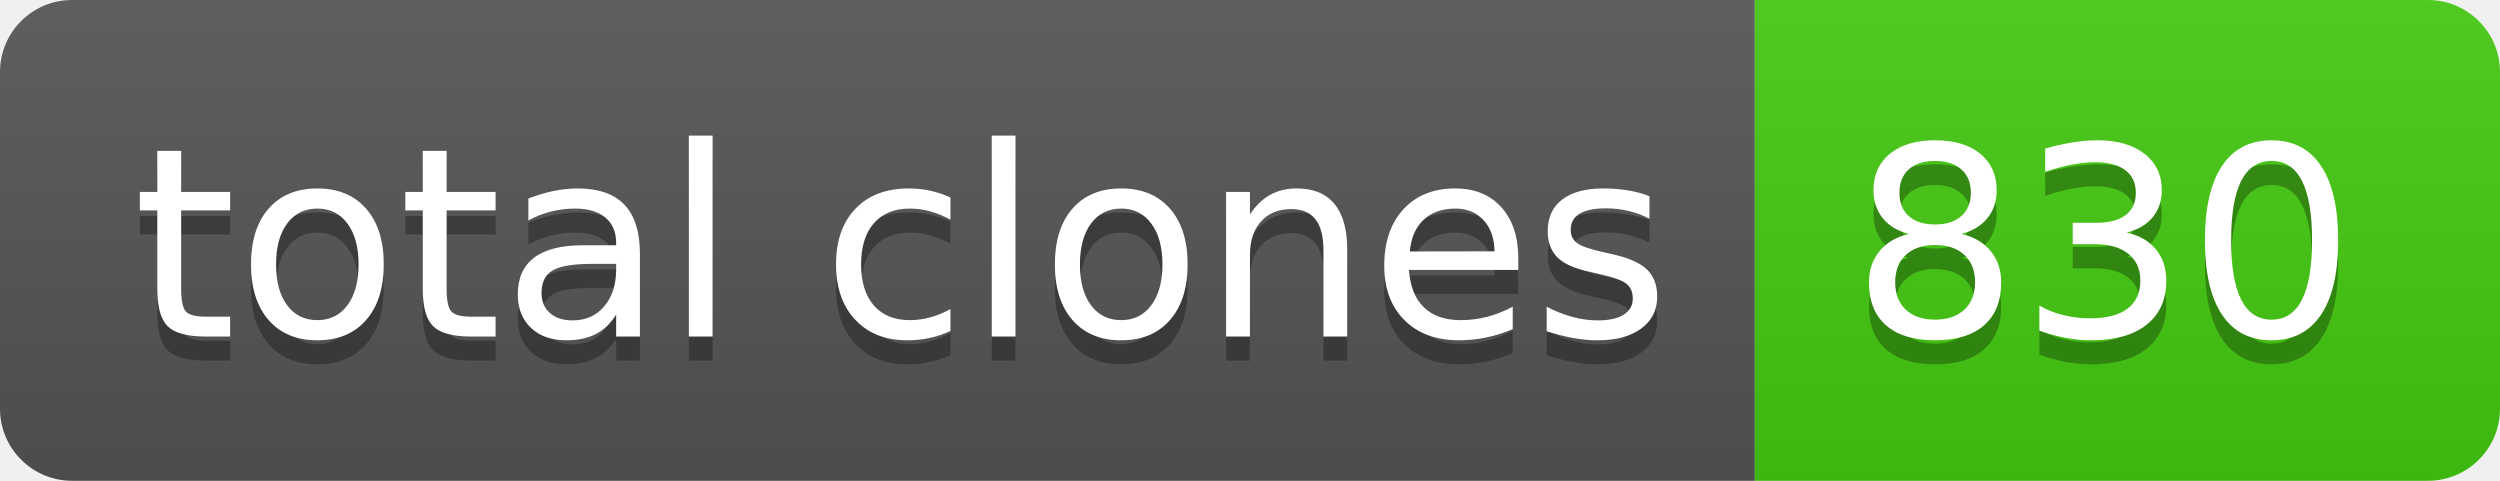
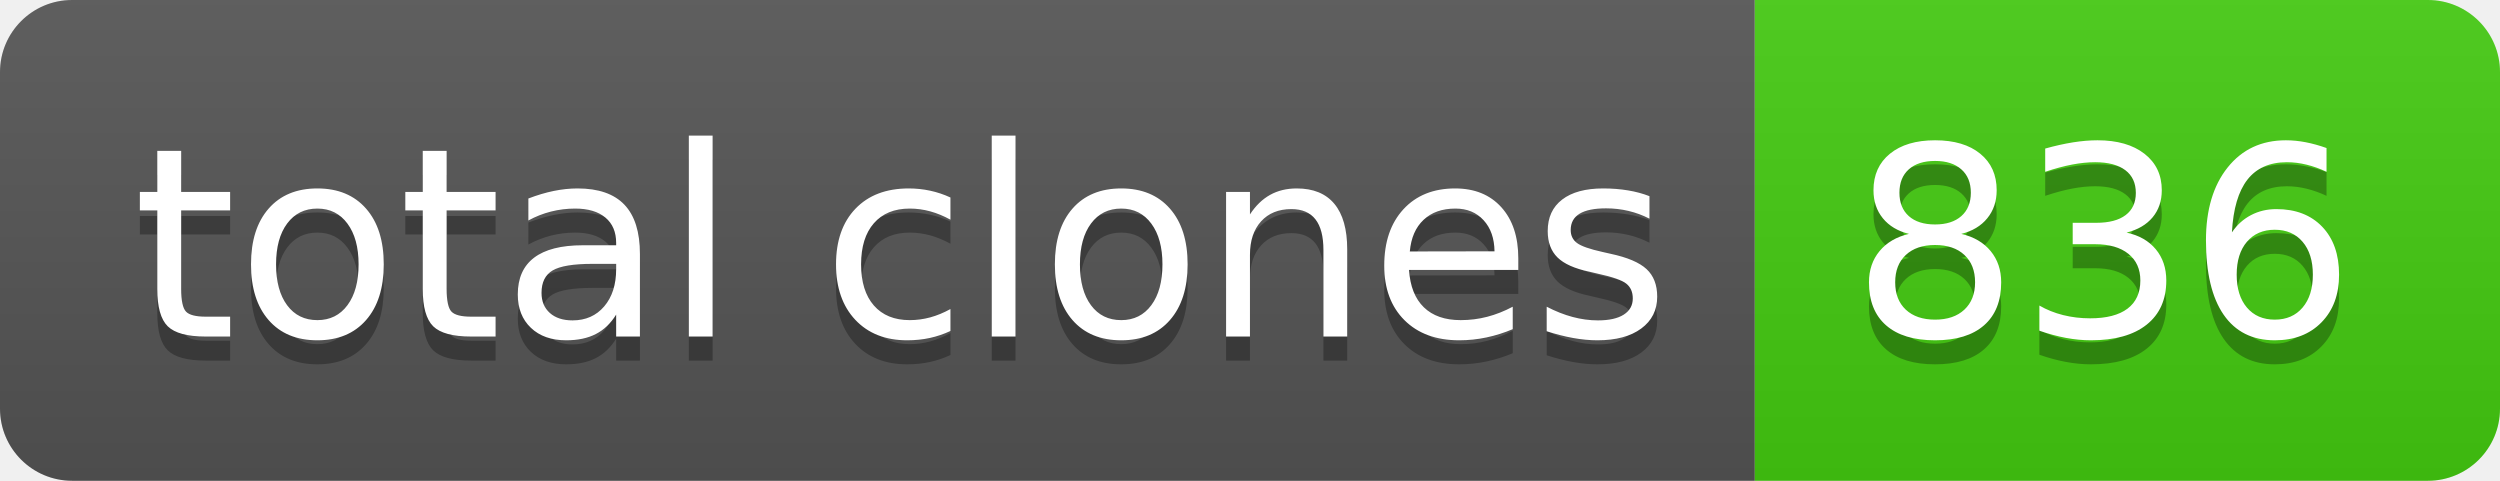
- <svg xmlns="http://www.w3.org/2000/svg" width="104" height="20" role="img" aria-label="total clones: 830">
+ <svg xmlns="http://www.w3.org/2000/svg" width="104" height="20" role="img" aria-label="total clones: 836">
  <linearGradient id="s" x2="0" y2="100%">
    <stop offset="0" stop-color="#bbb" stop-opacity=".1" />
    <stop offset="1" stop-opacity=".1" />
  </linearGradient>
  <clipPath id="r">
    <rect width="104" height="20" rx="3" fill="#fff" />
  </clipPath>
  <g clip-path="url(#r)">
    <rect width="73" height="20" fill="#555" />
    <rect x="73" width="31" height="20" fill="#4c1" />
    <rect width="104" height="20" fill="url(#s)" />
  </g>
  <g fill="#fff" text-anchor="middle" font-family="Verdana,Geneva,DejaVu Sans,sans-serif" text-rendering="geometricPrecision" font-size="110">
    <text aria-hidden="true" x="375" y="150" fill="#010101" fill-opacity=".3" transform="scale(.1)" textLength="630">total clones</text>
    <text x="375" y="140" transform="scale(.1)" fill="#fff" textLength="630">total clones</text>
-     <text aria-hidden="true" x="875" y="150" fill="#010101" fill-opacity=".3" transform="scale(.1)" textLength="210">830</text>
-     <text x="875" y="140" transform="scale(.1)" fill="#fff" textLength="210">830</text>
+     <text aria-hidden="true" x="875" y="150" fill="#010101" fill-opacity=".3" transform="scale(.1)" textLength="210">836</text>
+     <text x="875" y="140" transform="scale(.1)" fill="#fff" textLength="210">836</text>
  </g>
</svg>
